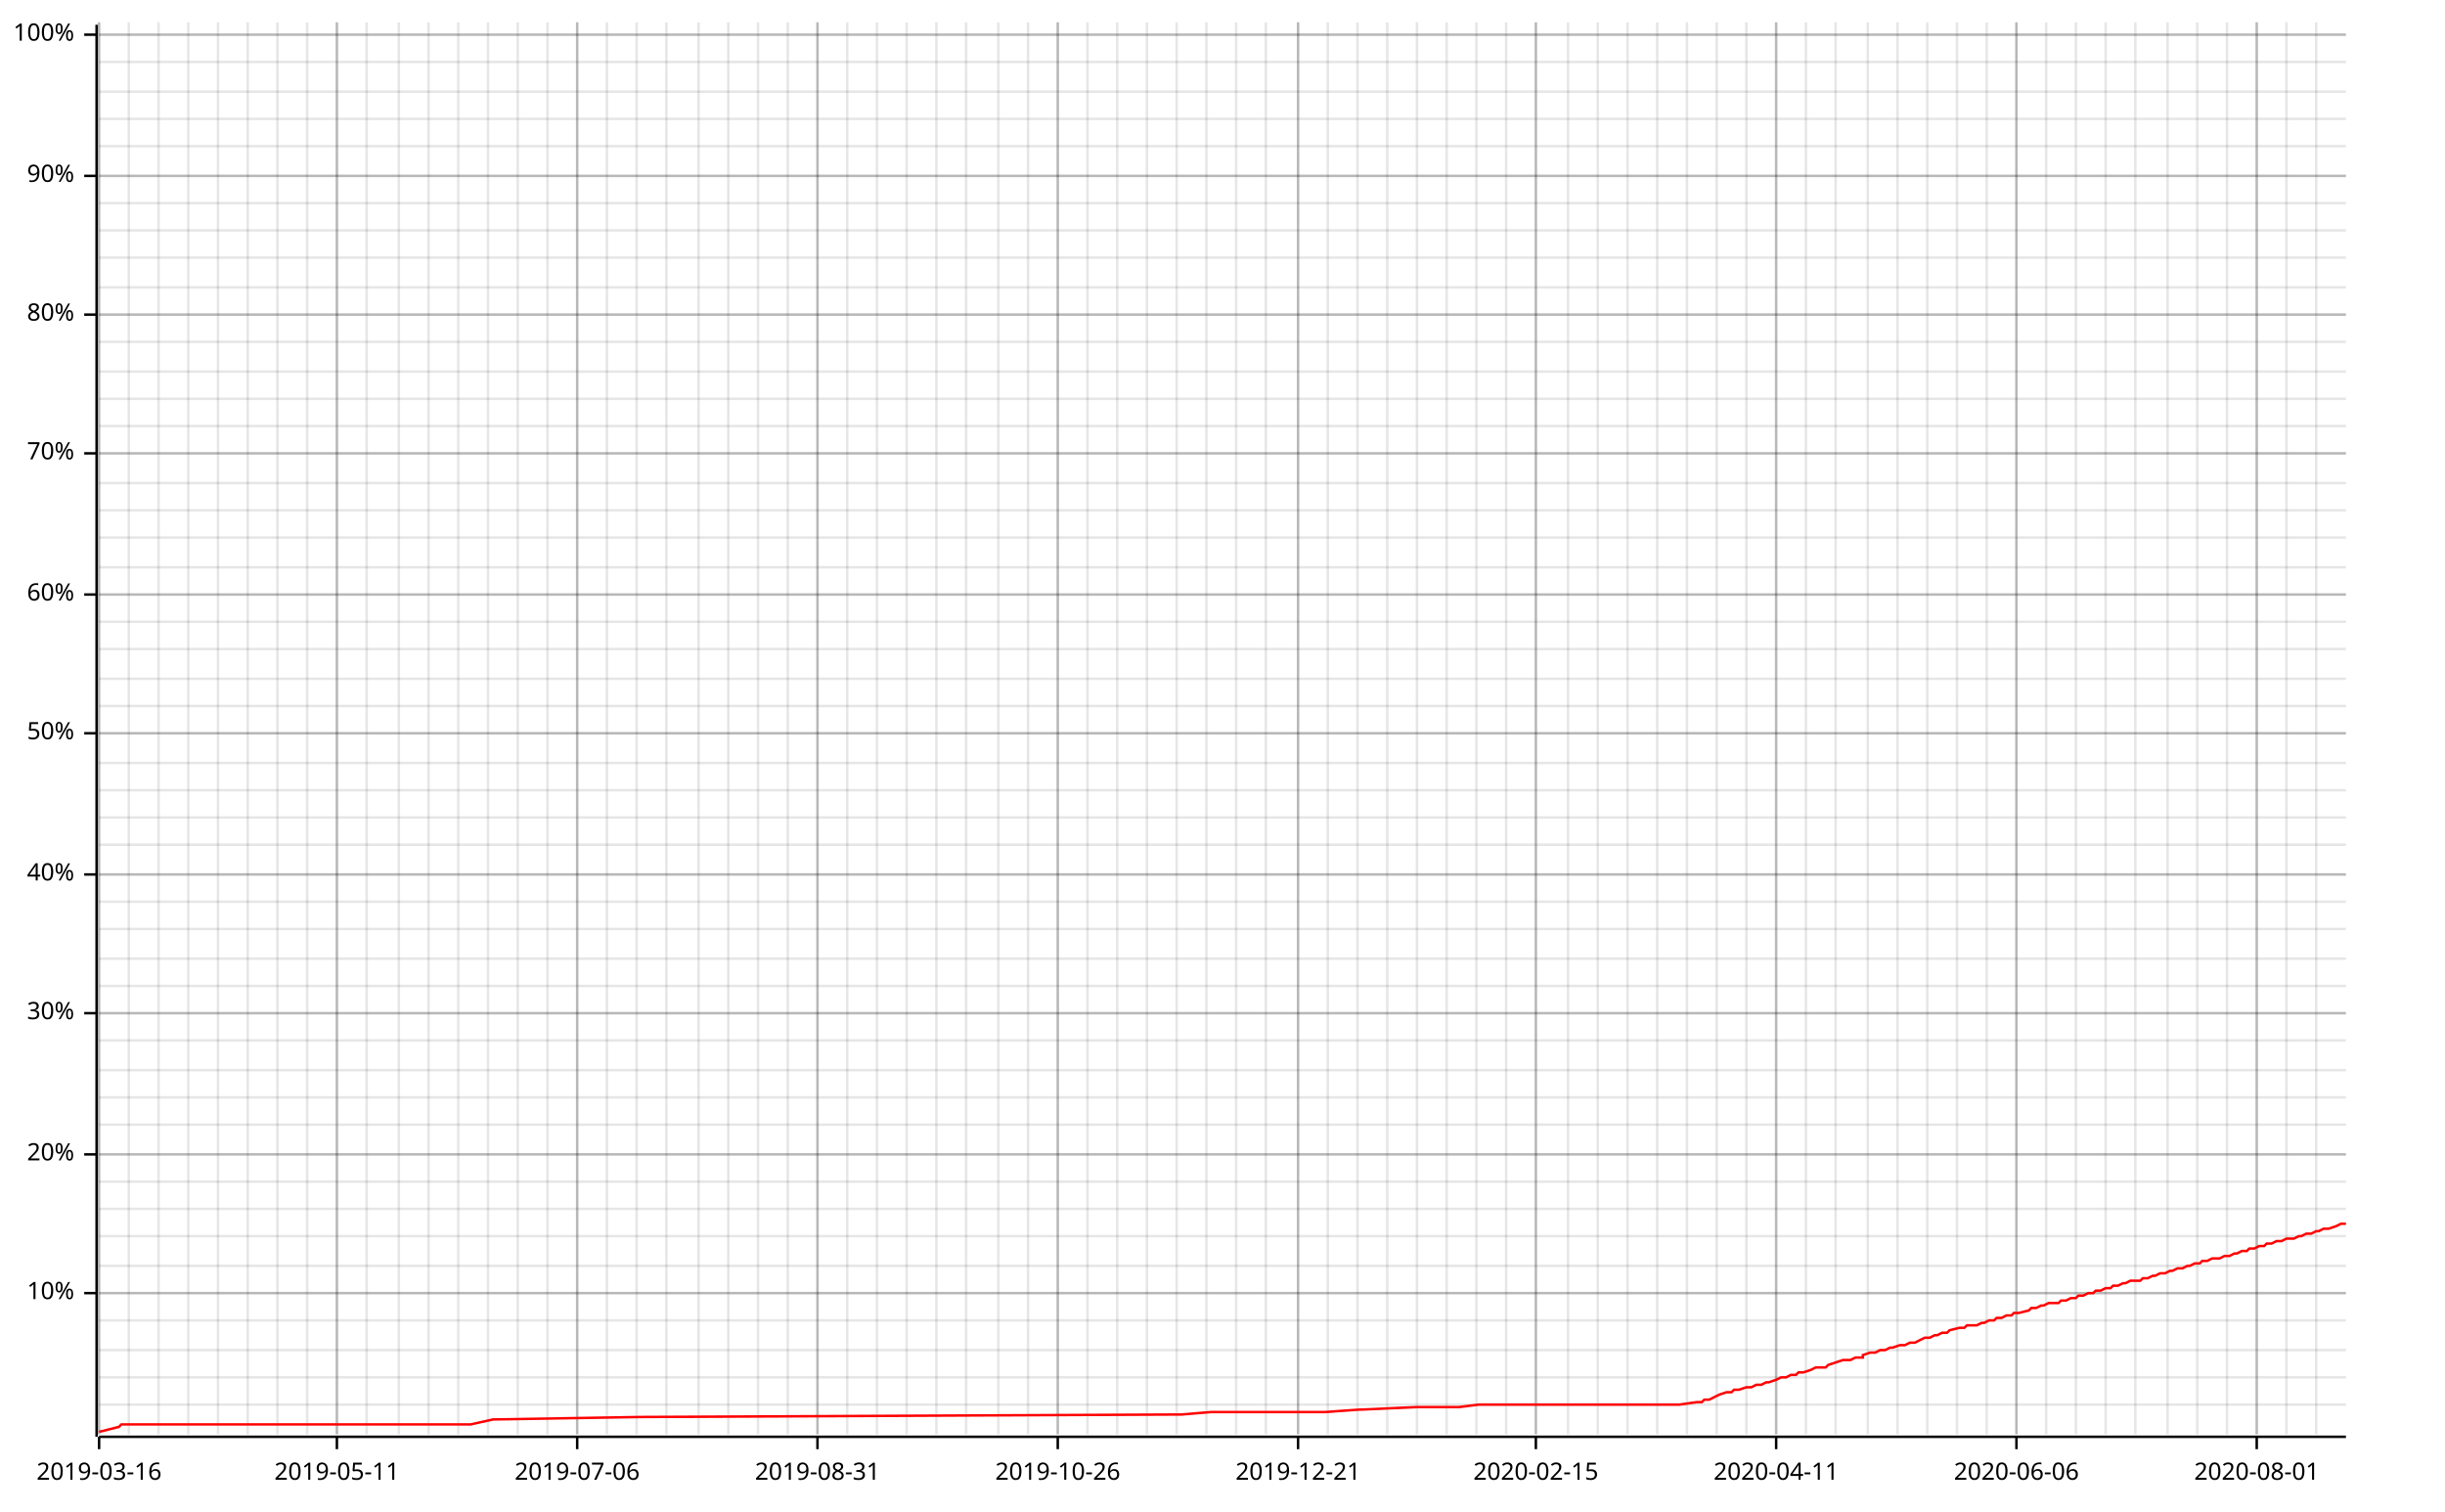
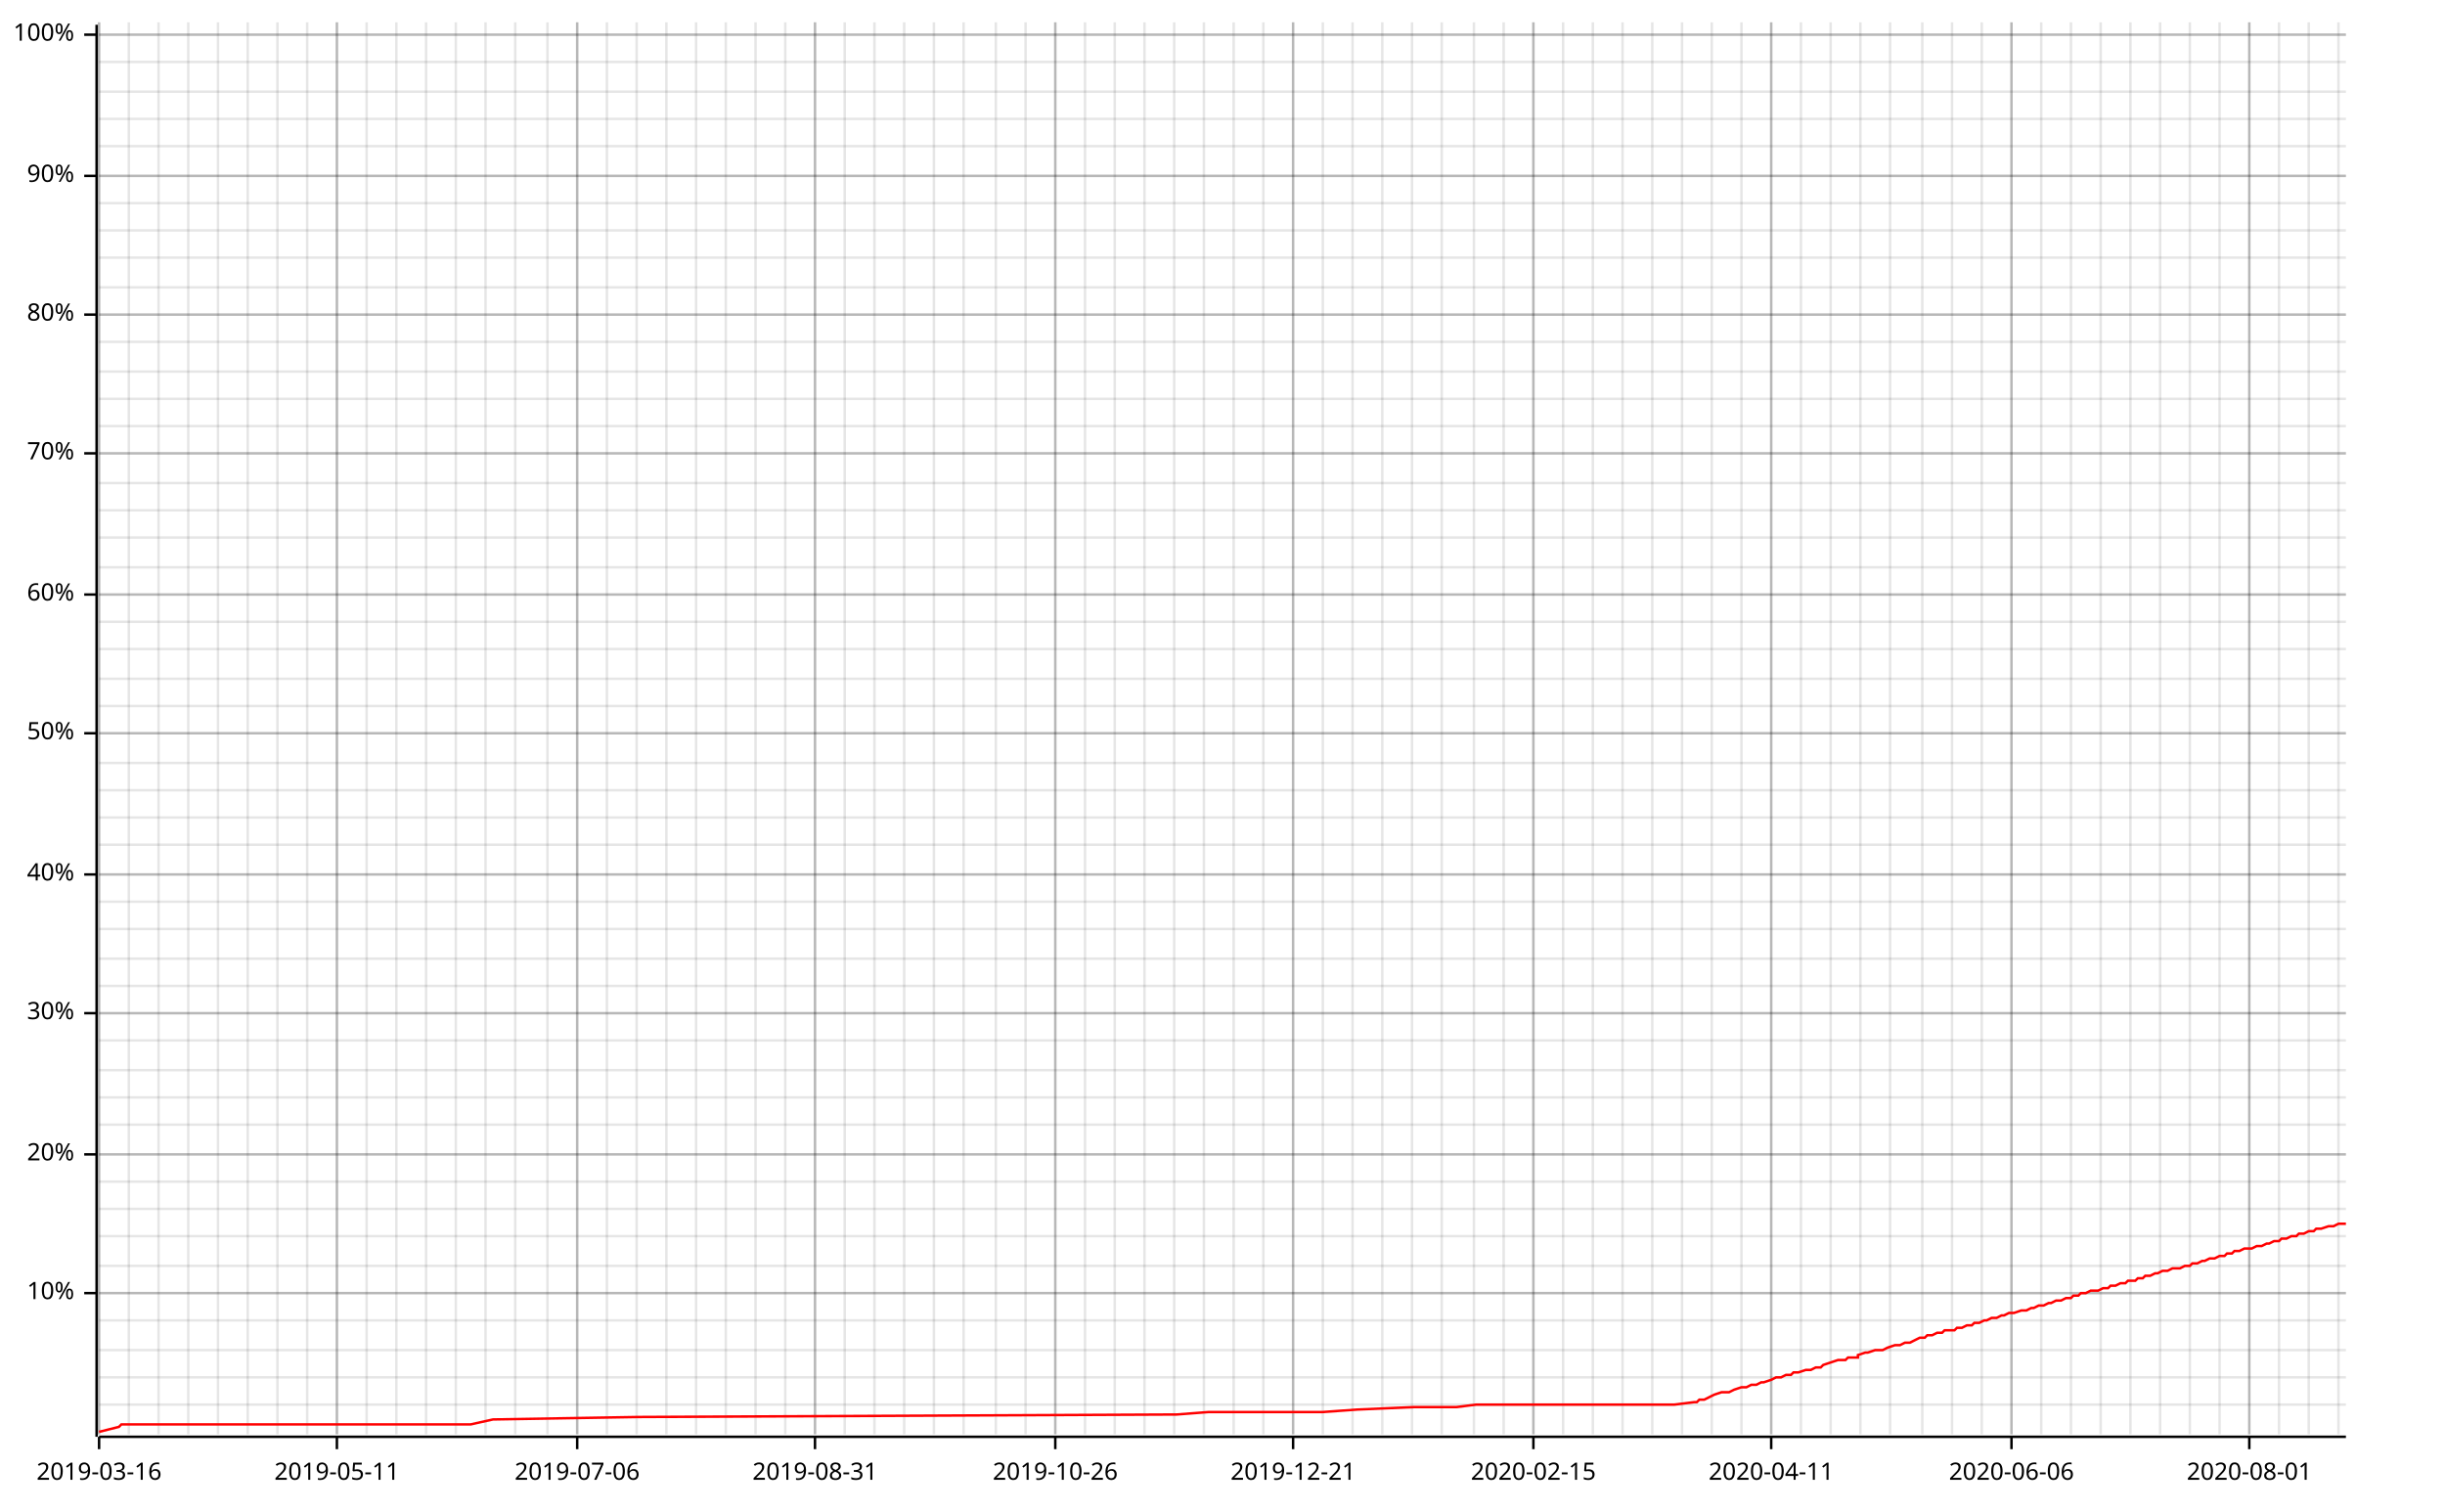
<svg xmlns="http://www.w3.org/2000/svg" width="987" height="610" viewBox="0 0 987 610">
  <line opacity="0.1" stroke="#000000" stroke-width="1" x1="40" y1="579" x2="40" y2="9" />
  <line opacity="0.1" stroke="#000000" stroke-width="1" x1="52" y1="579" x2="52" y2="9" />
  <line opacity="0.1" stroke="#000000" stroke-width="1" x1="64" y1="579" x2="64" y2="9" />
  <line opacity="0.1" stroke="#000000" stroke-width="1" x1="76" y1="579" x2="76" y2="9" />
  <line opacity="0.1" stroke="#000000" stroke-width="1" x1="88" y1="579" x2="88" y2="9" />
  <line opacity="0.1" stroke="#000000" stroke-width="1" x1="100" y1="579" x2="100" y2="9" />
  <line opacity="0.1" stroke="#000000" stroke-width="1" x1="112" y1="579" x2="112" y2="9" />
  <line opacity="0.1" stroke="#000000" stroke-width="1" x1="124" y1="579" x2="124" y2="9" />
  <line opacity="0.1" stroke="#000000" stroke-width="1" x1="136" y1="579" x2="136" y2="9" />
  <line opacity="0.1" stroke="#000000" stroke-width="1" x1="148" y1="579" x2="148" y2="9" />
-   <line opacity="0.1" stroke="#000000" stroke-width="1" x1="161" y1="579" x2="161" y2="9" />
-   <line opacity="0.1" stroke="#000000" stroke-width="1" x1="173" y1="579" x2="173" y2="9" />
-   <line opacity="0.1" stroke="#000000" stroke-width="1" x1="185" y1="579" x2="185" y2="9" />
-   <line opacity="0.1" stroke="#000000" stroke-width="1" x1="197" y1="579" x2="197" y2="9" />
-   <line opacity="0.1" stroke="#000000" stroke-width="1" x1="209" y1="579" x2="209" y2="9" />
+   <line opacity="0.1" stroke="#000000" stroke-width="1" x1="160" y1="579" x2="160" y2="9" />
+   <line opacity="0.1" stroke="#000000" stroke-width="1" x1="172" y1="579" x2="172" y2="9" />
+   <line opacity="0.1" stroke="#000000" stroke-width="1" x1="184" y1="579" x2="184" y2="9" />
+   <line opacity="0.1" stroke="#000000" stroke-width="1" x1="196" y1="579" x2="196" y2="9" />
+   <line opacity="0.1" stroke="#000000" stroke-width="1" x1="208" y1="579" x2="208" y2="9" />
  <line opacity="0.1" stroke="#000000" stroke-width="1" x1="221" y1="579" x2="221" y2="9" />
  <line opacity="0.1" stroke="#000000" stroke-width="1" x1="233" y1="579" x2="233" y2="9" />
  <line opacity="0.1" stroke="#000000" stroke-width="1" x1="245" y1="579" x2="245" y2="9" />
  <line opacity="0.1" stroke="#000000" stroke-width="1" x1="257" y1="579" x2="257" y2="9" />
  <line opacity="0.1" stroke="#000000" stroke-width="1" x1="269" y1="579" x2="269" y2="9" />
-   <line opacity="0.1" stroke="#000000" stroke-width="1" x1="282" y1="579" x2="282" y2="9" />
-   <line opacity="0.1" stroke="#000000" stroke-width="1" x1="294" y1="579" x2="294" y2="9" />
-   <line opacity="0.1" stroke="#000000" stroke-width="1" x1="306" y1="579" x2="306" y2="9" />
-   <line opacity="0.1" stroke="#000000" stroke-width="1" x1="318" y1="579" x2="318" y2="9" />
-   <line opacity="0.1" stroke="#000000" stroke-width="1" x1="330" y1="579" x2="330" y2="9" />
-   <line opacity="0.1" stroke="#000000" stroke-width="1" x1="342" y1="579" x2="342" y2="9" />
-   <line opacity="0.1" stroke="#000000" stroke-width="1" x1="354" y1="579" x2="354" y2="9" />
-   <line opacity="0.1" stroke="#000000" stroke-width="1" x1="366" y1="579" x2="366" y2="9" />
-   <line opacity="0.1" stroke="#000000" stroke-width="1" x1="378" y1="579" x2="378" y2="9" />
-   <line opacity="0.1" stroke="#000000" stroke-width="1" x1="390" y1="579" x2="390" y2="9" />
-   <line opacity="0.1" stroke="#000000" stroke-width="1" x1="403" y1="579" x2="403" y2="9" />
-   <line opacity="0.1" stroke="#000000" stroke-width="1" x1="415" y1="579" x2="415" y2="9" />
-   <line opacity="0.1" stroke="#000000" stroke-width="1" x1="427" y1="579" x2="427" y2="9" />
-   <line opacity="0.1" stroke="#000000" stroke-width="1" x1="439" y1="579" x2="439" y2="9" />
-   <line opacity="0.1" stroke="#000000" stroke-width="1" x1="451" y1="579" x2="451" y2="9" />
-   <line opacity="0.1" stroke="#000000" stroke-width="1" x1="463" y1="579" x2="463" y2="9" />
-   <line opacity="0.1" stroke="#000000" stroke-width="1" x1="475" y1="579" x2="475" y2="9" />
-   <line opacity="0.1" stroke="#000000" stroke-width="1" x1="487" y1="579" x2="487" y2="9" />
-   <line opacity="0.1" stroke="#000000" stroke-width="1" x1="499" y1="579" x2="499" y2="9" />
-   <line opacity="0.1" stroke="#000000" stroke-width="1" x1="511" y1="579" x2="511" y2="9" />
-   <line opacity="0.1" stroke="#000000" stroke-width="1" x1="524" y1="579" x2="524" y2="9" />
-   <line opacity="0.1" stroke="#000000" stroke-width="1" x1="536" y1="579" x2="536" y2="9" />
-   <line opacity="0.1" stroke="#000000" stroke-width="1" x1="548" y1="579" x2="548" y2="9" />
-   <line opacity="0.1" stroke="#000000" stroke-width="1" x1="560" y1="579" x2="560" y2="9" />
-   <line opacity="0.1" stroke="#000000" stroke-width="1" x1="572" y1="579" x2="572" y2="9" />
-   <line opacity="0.1" stroke="#000000" stroke-width="1" x1="584" y1="579" x2="584" y2="9" />
-   <line opacity="0.1" stroke="#000000" stroke-width="1" x1="596" y1="579" x2="596" y2="9" />
-   <line opacity="0.1" stroke="#000000" stroke-width="1" x1="608" y1="579" x2="608" y2="9" />
-   <line opacity="0.1" stroke="#000000" stroke-width="1" x1="620" y1="579" x2="620" y2="9" />
-   <line opacity="0.1" stroke="#000000" stroke-width="1" x1="633" y1="579" x2="633" y2="9" />
-   <line opacity="0.1" stroke="#000000" stroke-width="1" x1="645" y1="579" x2="645" y2="9" />
-   <line opacity="0.1" stroke="#000000" stroke-width="1" x1="657" y1="579" x2="657" y2="9" />
-   <line opacity="0.1" stroke="#000000" stroke-width="1" x1="669" y1="579" x2="669" y2="9" />
-   <line opacity="0.1" stroke="#000000" stroke-width="1" x1="681" y1="579" x2="681" y2="9" />
-   <line opacity="0.1" stroke="#000000" stroke-width="1" x1="693" y1="579" x2="693" y2="9" />
-   <line opacity="0.1" stroke="#000000" stroke-width="1" x1="705" y1="579" x2="705" y2="9" />
-   <line opacity="0.1" stroke="#000000" stroke-width="1" x1="717" y1="579" x2="717" y2="9" />
-   <line opacity="0.1" stroke="#000000" stroke-width="1" x1="729" y1="579" x2="729" y2="9" />
-   <line opacity="0.1" stroke="#000000" stroke-width="1" x1="741" y1="579" x2="741" y2="9" />
-   <line opacity="0.1" stroke="#000000" stroke-width="1" x1="754" y1="579" x2="754" y2="9" />
-   <line opacity="0.1" stroke="#000000" stroke-width="1" x1="766" y1="579" x2="766" y2="9" />
-   <line opacity="0.1" stroke="#000000" stroke-width="1" x1="778" y1="579" x2="778" y2="9" />
-   <line opacity="0.1" stroke="#000000" stroke-width="1" x1="790" y1="579" x2="790" y2="9" />
-   <line opacity="0.1" stroke="#000000" stroke-width="1" x1="802" y1="579" x2="802" y2="9" />
-   <line opacity="0.1" stroke="#000000" stroke-width="1" x1="814" y1="579" x2="814" y2="9" />
-   <line opacity="0.1" stroke="#000000" stroke-width="1" x1="826" y1="579" x2="826" y2="9" />
-   <line opacity="0.1" stroke="#000000" stroke-width="1" x1="838" y1="579" x2="838" y2="9" />
-   <line opacity="0.1" stroke="#000000" stroke-width="1" x1="850" y1="579" x2="850" y2="9" />
-   <line opacity="0.1" stroke="#000000" stroke-width="1" x1="862" y1="579" x2="862" y2="9" />
-   <line opacity="0.1" stroke="#000000" stroke-width="1" x1="875" y1="579" x2="875" y2="9" />
-   <line opacity="0.1" stroke="#000000" stroke-width="1" x1="887" y1="579" x2="887" y2="9" />
-   <line opacity="0.1" stroke="#000000" stroke-width="1" x1="899" y1="579" x2="899" y2="9" />
-   <line opacity="0.1" stroke="#000000" stroke-width="1" x1="911" y1="579" x2="911" y2="9" />
-   <line opacity="0.1" stroke="#000000" stroke-width="1" x1="923" y1="579" x2="923" y2="9" />
-   <line opacity="0.1" stroke="#000000" stroke-width="1" x1="935" y1="579" x2="935" y2="9" />
+   <line opacity="0.1" stroke="#000000" stroke-width="1" x1="281" y1="579" x2="281" y2="9" />
+   <line opacity="0.1" stroke="#000000" stroke-width="1" x1="293" y1="579" x2="293" y2="9" />
+   <line opacity="0.1" stroke="#000000" stroke-width="1" x1="305" y1="579" x2="305" y2="9" />
+   <line opacity="0.1" stroke="#000000" stroke-width="1" x1="317" y1="579" x2="317" y2="9" />
+   <line opacity="0.1" stroke="#000000" stroke-width="1" x1="329" y1="579" x2="329" y2="9" />
+   <line opacity="0.1" stroke="#000000" stroke-width="1" x1="341" y1="579" x2="341" y2="9" />
+   <line opacity="0.1" stroke="#000000" stroke-width="1" x1="353" y1="579" x2="353" y2="9" />
+   <line opacity="0.1" stroke="#000000" stroke-width="1" x1="365" y1="579" x2="365" y2="9" />
+   <line opacity="0.1" stroke="#000000" stroke-width="1" x1="377" y1="579" x2="377" y2="9" />
+   <line opacity="0.1" stroke="#000000" stroke-width="1" x1="389" y1="579" x2="389" y2="9" />
+   <line opacity="0.1" stroke="#000000" stroke-width="1" x1="402" y1="579" x2="402" y2="9" />
+   <line opacity="0.1" stroke="#000000" stroke-width="1" x1="414" y1="579" x2="414" y2="9" />
+   <line opacity="0.1" stroke="#000000" stroke-width="1" x1="426" y1="579" x2="426" y2="9" />
+   <line opacity="0.1" stroke="#000000" stroke-width="1" x1="438" y1="579" x2="438" y2="9" />
+   <line opacity="0.1" stroke="#000000" stroke-width="1" x1="450" y1="579" x2="450" y2="9" />
+   <line opacity="0.1" stroke="#000000" stroke-width="1" x1="462" y1="579" x2="462" y2="9" />
+   <line opacity="0.1" stroke="#000000" stroke-width="1" x1="474" y1="579" x2="474" y2="9" />
+   <line opacity="0.1" stroke="#000000" stroke-width="1" x1="486" y1="579" x2="486" y2="9" />
+   <line opacity="0.1" stroke="#000000" stroke-width="1" x1="498" y1="579" x2="498" y2="9" />
+   <line opacity="0.1" stroke="#000000" stroke-width="1" x1="510" y1="579" x2="510" y2="9" />
+   <line opacity="0.1" stroke="#000000" stroke-width="1" x1="522" y1="579" x2="522" y2="9" />
+   <line opacity="0.1" stroke="#000000" stroke-width="1" x1="534" y1="579" x2="534" y2="9" />
+   <line opacity="0.1" stroke="#000000" stroke-width="1" x1="546" y1="579" x2="546" y2="9" />
+   <line opacity="0.1" stroke="#000000" stroke-width="1" x1="558" y1="579" x2="558" y2="9" />
+   <line opacity="0.1" stroke="#000000" stroke-width="1" x1="570" y1="579" x2="570" y2="9" />
+   <line opacity="0.1" stroke="#000000" stroke-width="1" x1="582" y1="579" x2="582" y2="9" />
+   <line opacity="0.1" stroke="#000000" stroke-width="1" x1="595" y1="579" x2="595" y2="9" />
+   <line opacity="0.1" stroke="#000000" stroke-width="1" x1="607" y1="579" x2="607" y2="9" />
+   <line opacity="0.1" stroke="#000000" stroke-width="1" x1="619" y1="579" x2="619" y2="9" />
+   <line opacity="0.1" stroke="#000000" stroke-width="1" x1="631" y1="579" x2="631" y2="9" />
+   <line opacity="0.1" stroke="#000000" stroke-width="1" x1="643" y1="579" x2="643" y2="9" />
+   <line opacity="0.1" stroke="#000000" stroke-width="1" x1="655" y1="579" x2="655" y2="9" />
+   <line opacity="0.1" stroke="#000000" stroke-width="1" x1="667" y1="579" x2="667" y2="9" />
+   <line opacity="0.1" stroke="#000000" stroke-width="1" x1="679" y1="579" x2="679" y2="9" />
+   <line opacity="0.1" stroke="#000000" stroke-width="1" x1="691" y1="579" x2="691" y2="9" />
+   <line opacity="0.1" stroke="#000000" stroke-width="1" x1="703" y1="579" x2="703" y2="9" />
+   <line opacity="0.1" stroke="#000000" stroke-width="1" x1="715" y1="579" x2="715" y2="9" />
+   <line opacity="0.1" stroke="#000000" stroke-width="1" x1="727" y1="579" x2="727" y2="9" />
+   <line opacity="0.1" stroke="#000000" stroke-width="1" x1="739" y1="579" x2="739" y2="9" />
+   <line opacity="0.1" stroke="#000000" stroke-width="1" x1="751" y1="579" x2="751" y2="9" />
+   <line opacity="0.1" stroke="#000000" stroke-width="1" x1="763" y1="579" x2="763" y2="9" />
+   <line opacity="0.1" stroke="#000000" stroke-width="1" x1="776" y1="579" x2="776" y2="9" />
+   <line opacity="0.1" stroke="#000000" stroke-width="1" x1="788" y1="579" x2="788" y2="9" />
+   <line opacity="0.1" stroke="#000000" stroke-width="1" x1="800" y1="579" x2="800" y2="9" />
+   <line opacity="0.1" stroke="#000000" stroke-width="1" x1="812" y1="579" x2="812" y2="9" />
+   <line opacity="0.1" stroke="#000000" stroke-width="1" x1="824" y1="579" x2="824" y2="9" />
+   <line opacity="0.1" stroke="#000000" stroke-width="1" x1="836" y1="579" x2="836" y2="9" />
+   <line opacity="0.1" stroke="#000000" stroke-width="1" x1="848" y1="579" x2="848" y2="9" />
+   <line opacity="0.1" stroke="#000000" stroke-width="1" x1="860" y1="579" x2="860" y2="9" />
+   <line opacity="0.1" stroke="#000000" stroke-width="1" x1="872" y1="579" x2="872" y2="9" />
+   <line opacity="0.1" stroke="#000000" stroke-width="1" x1="884" y1="579" x2="884" y2="9" />
+   <line opacity="0.1" stroke="#000000" stroke-width="1" x1="896" y1="579" x2="896" y2="9" />
+   <line opacity="0.1" stroke="#000000" stroke-width="1" x1="908" y1="579" x2="908" y2="9" />
+   <line opacity="0.1" stroke="#000000" stroke-width="1" x1="920" y1="579" x2="920" y2="9" />
+   <line opacity="0.1" stroke="#000000" stroke-width="1" x1="932" y1="579" x2="932" y2="9" />
+   <line opacity="0.1" stroke="#000000" stroke-width="1" x1="944" y1="579" x2="944" y2="9" />
  <line opacity="0.1" stroke="#000000" stroke-width="1" x1="40" y1="567" x2="947" y2="567" />
  <line opacity="0.1" stroke="#000000" stroke-width="1" x1="40" y1="556" x2="947" y2="556" />
  <line opacity="0.1" stroke="#000000" stroke-width="1" x1="40" y1="545" x2="947" y2="545" />
  <line opacity="0.1" stroke="#000000" stroke-width="1" x1="40" y1="533" x2="947" y2="533" />
  <line opacity="0.1" stroke="#000000" stroke-width="1" x1="40" y1="522" x2="947" y2="522" />
  <line opacity="0.1" stroke="#000000" stroke-width="1" x1="40" y1="511" x2="947" y2="511" />
  <line opacity="0.1" stroke="#000000" stroke-width="1" x1="40" y1="499" x2="947" y2="499" />
  <line opacity="0.1" stroke="#000000" stroke-width="1" x1="40" y1="488" x2="947" y2="488" />
  <line opacity="0.1" stroke="#000000" stroke-width="1" x1="40" y1="477" x2="947" y2="477" />
  <line opacity="0.1" stroke="#000000" stroke-width="1" x1="40" y1="466" x2="947" y2="466" />
  <line opacity="0.1" stroke="#000000" stroke-width="1" x1="40" y1="454" x2="947" y2="454" />
  <line opacity="0.1" stroke="#000000" stroke-width="1" x1="40" y1="443" x2="947" y2="443" />
  <line opacity="0.1" stroke="#000000" stroke-width="1" x1="40" y1="432" x2="947" y2="432" />
  <line opacity="0.1" stroke="#000000" stroke-width="1" x1="40" y1="420" x2="947" y2="420" />
  <line opacity="0.1" stroke="#000000" stroke-width="1" x1="40" y1="409" x2="947" y2="409" />
  <line opacity="0.1" stroke="#000000" stroke-width="1" x1="40" y1="398" x2="947" y2="398" />
  <line opacity="0.1" stroke="#000000" stroke-width="1" x1="40" y1="387" x2="947" y2="387" />
  <line opacity="0.1" stroke="#000000" stroke-width="1" x1="40" y1="375" x2="947" y2="375" />
  <line opacity="0.1" stroke="#000000" stroke-width="1" x1="40" y1="364" x2="947" y2="364" />
  <line opacity="0.1" stroke="#000000" stroke-width="1" x1="40" y1="353" x2="947" y2="353" />
  <line opacity="0.1" stroke="#000000" stroke-width="1" x1="40" y1="341" x2="947" y2="341" />
  <line opacity="0.1" stroke="#000000" stroke-width="1" x1="40" y1="330" x2="947" y2="330" />
  <line opacity="0.1" stroke="#000000" stroke-width="1" x1="40" y1="319" x2="947" y2="319" />
  <line opacity="0.1" stroke="#000000" stroke-width="1" x1="40" y1="308" x2="947" y2="308" />
  <line opacity="0.1" stroke="#000000" stroke-width="1" x1="40" y1="296" x2="947" y2="296" />
  <line opacity="0.1" stroke="#000000" stroke-width="1" x1="40" y1="285" x2="947" y2="285" />
  <line opacity="0.1" stroke="#000000" stroke-width="1" x1="40" y1="274" x2="947" y2="274" />
  <line opacity="0.1" stroke="#000000" stroke-width="1" x1="40" y1="262" x2="947" y2="262" />
  <line opacity="0.1" stroke="#000000" stroke-width="1" x1="40" y1="251" x2="947" y2="251" />
  <line opacity="0.1" stroke="#000000" stroke-width="1" x1="40" y1="240" x2="947" y2="240" />
  <line opacity="0.1" stroke="#000000" stroke-width="1" x1="40" y1="229" x2="947" y2="229" />
  <line opacity="0.1" stroke="#000000" stroke-width="1" x1="40" y1="217" x2="947" y2="217" />
  <line opacity="0.1" stroke="#000000" stroke-width="1" x1="40" y1="206" x2="947" y2="206" />
  <line opacity="0.1" stroke="#000000" stroke-width="1" x1="40" y1="195" x2="947" y2="195" />
  <line opacity="0.1" stroke="#000000" stroke-width="1" x1="40" y1="183" x2="947" y2="183" />
  <line opacity="0.1" stroke="#000000" stroke-width="1" x1="40" y1="172" x2="947" y2="172" />
  <line opacity="0.1" stroke="#000000" stroke-width="1" x1="40" y1="161" x2="947" y2="161" />
  <line opacity="0.1" stroke="#000000" stroke-width="1" x1="40" y1="150" x2="947" y2="150" />
  <line opacity="0.1" stroke="#000000" stroke-width="1" x1="40" y1="138" x2="947" y2="138" />
  <line opacity="0.1" stroke="#000000" stroke-width="1" x1="40" y1="127" x2="947" y2="127" />
  <line opacity="0.1" stroke="#000000" stroke-width="1" x1="40" y1="116" x2="947" y2="116" />
  <line opacity="0.1" stroke="#000000" stroke-width="1" x1="40" y1="104" x2="947" y2="104" />
  <line opacity="0.1" stroke="#000000" stroke-width="1" x1="40" y1="93" x2="947" y2="93" />
  <line opacity="0.1" stroke="#000000" stroke-width="1" x1="40" y1="82" x2="947" y2="82" />
  <line opacity="0.1" stroke="#000000" stroke-width="1" x1="40" y1="71" x2="947" y2="71" />
  <line opacity="0.1" stroke="#000000" stroke-width="1" x1="40" y1="59" x2="947" y2="59" />
  <line opacity="0.1" stroke="#000000" stroke-width="1" x1="40" y1="48" x2="947" y2="48" />
  <line opacity="0.1" stroke="#000000" stroke-width="1" x1="40" y1="37" x2="947" y2="37" />
  <line opacity="0.1" stroke="#000000" stroke-width="1" x1="40" y1="25" x2="947" y2="25" />
  <line opacity="0.1" stroke="#000000" stroke-width="1" x1="40" y1="14" x2="947" y2="14" />
  <line opacity="0.2" stroke="#000000" stroke-width="1" x1="40" y1="579" x2="40" y2="9" />
  <line opacity="0.2" stroke="#000000" stroke-width="1" x1="136" y1="579" x2="136" y2="9" />
  <line opacity="0.2" stroke="#000000" stroke-width="1" x1="233" y1="579" x2="233" y2="9" />
-   <line opacity="0.2" stroke="#000000" stroke-width="1" x1="330" y1="579" x2="330" y2="9" />
-   <line opacity="0.2" stroke="#000000" stroke-width="1" x1="427" y1="579" x2="427" y2="9" />
-   <line opacity="0.2" stroke="#000000" stroke-width="1" x1="524" y1="579" x2="524" y2="9" />
-   <line opacity="0.2" stroke="#000000" stroke-width="1" x1="620" y1="579" x2="620" y2="9" />
-   <line opacity="0.2" stroke="#000000" stroke-width="1" x1="717" y1="579" x2="717" y2="9" />
-   <line opacity="0.2" stroke="#000000" stroke-width="1" x1="814" y1="579" x2="814" y2="9" />
-   <line opacity="0.2" stroke="#000000" stroke-width="1" x1="911" y1="579" x2="911" y2="9" />
+   <line opacity="0.2" stroke="#000000" stroke-width="1" x1="329" y1="579" x2="329" y2="9" />
+   <line opacity="0.2" stroke="#000000" stroke-width="1" x1="426" y1="579" x2="426" y2="9" />
+   <line opacity="0.2" stroke="#000000" stroke-width="1" x1="522" y1="579" x2="522" y2="9" />
+   <line opacity="0.2" stroke="#000000" stroke-width="1" x1="619" y1="579" x2="619" y2="9" />
+   <line opacity="0.2" stroke="#000000" stroke-width="1" x1="715" y1="579" x2="715" y2="9" />
+   <line opacity="0.2" stroke="#000000" stroke-width="1" x1="812" y1="579" x2="812" y2="9" />
+   <line opacity="0.2" stroke="#000000" stroke-width="1" x1="908" y1="579" x2="908" y2="9" />
  <line opacity="0.2" stroke="#000000" stroke-width="1" x1="40" y1="522" x2="947" y2="522" />
  <line opacity="0.2" stroke="#000000" stroke-width="1" x1="40" y1="466" x2="947" y2="466" />
  <line opacity="0.2" stroke="#000000" stroke-width="1" x1="40" y1="409" x2="947" y2="409" />
  <line opacity="0.2" stroke="#000000" stroke-width="1" x1="40" y1="353" x2="947" y2="353" />
  <line opacity="0.2" stroke="#000000" stroke-width="1" x1="40" y1="296" x2="947" y2="296" />
  <line opacity="0.2" stroke="#000000" stroke-width="1" x1="40" y1="240" x2="947" y2="240" />
  <line opacity="0.2" stroke="#000000" stroke-width="1" x1="40" y1="183" x2="947" y2="183" />
  <line opacity="0.2" stroke="#000000" stroke-width="1" x1="40" y1="127" x2="947" y2="127" />
  <line opacity="0.2" stroke="#000000" stroke-width="1" x1="40" y1="71" x2="947" y2="71" />
  <line opacity="0.2" stroke="#000000" stroke-width="1" x1="40" y1="14" x2="947" y2="14" />
  <polyline fill="none" opacity="1" stroke="#000000" stroke-width="1" points="39,10 39,580 " />
  <text x="30" y="522" dy="0.5ex" text-anchor="end" font-family="sans-serif" font-size="9.677" opacity="1" fill="#000000">
10%
</text>
  <polyline fill="none" opacity="1" stroke="#000000" stroke-width="1" points="34,522 39,522 " />
  <text x="30" y="466" dy="0.5ex" text-anchor="end" font-family="sans-serif" font-size="9.677" opacity="1" fill="#000000">
20%
</text>
  <polyline fill="none" opacity="1" stroke="#000000" stroke-width="1" points="34,466 39,466 " />
  <text x="30" y="409" dy="0.5ex" text-anchor="end" font-family="sans-serif" font-size="9.677" opacity="1" fill="#000000">
30%
</text>
  <polyline fill="none" opacity="1" stroke="#000000" stroke-width="1" points="34,409 39,409 " />
  <text x="30" y="353" dy="0.5ex" text-anchor="end" font-family="sans-serif" font-size="9.677" opacity="1" fill="#000000">
40%
</text>
  <polyline fill="none" opacity="1" stroke="#000000" stroke-width="1" points="34,353 39,353 " />
  <text x="30" y="296" dy="0.5ex" text-anchor="end" font-family="sans-serif" font-size="9.677" opacity="1" fill="#000000">
50%
</text>
  <polyline fill="none" opacity="1" stroke="#000000" stroke-width="1" points="34,296 39,296 " />
  <text x="30" y="240" dy="0.5ex" text-anchor="end" font-family="sans-serif" font-size="9.677" opacity="1" fill="#000000">
60%
</text>
  <polyline fill="none" opacity="1" stroke="#000000" stroke-width="1" points="34,240 39,240 " />
  <text x="30" y="183" dy="0.5ex" text-anchor="end" font-family="sans-serif" font-size="9.677" opacity="1" fill="#000000">
70%
</text>
  <polyline fill="none" opacity="1" stroke="#000000" stroke-width="1" points="34,183 39,183 " />
  <text x="30" y="127" dy="0.5ex" text-anchor="end" font-family="sans-serif" font-size="9.677" opacity="1" fill="#000000">
80%
</text>
  <polyline fill="none" opacity="1" stroke="#000000" stroke-width="1" points="34,127 39,127 " />
  <text x="30" y="71" dy="0.5ex" text-anchor="end" font-family="sans-serif" font-size="9.677" opacity="1" fill="#000000">
90%
</text>
  <polyline fill="none" opacity="1" stroke="#000000" stroke-width="1" points="34,71 39,71 " />
  <text x="30" y="14" dy="0.5ex" text-anchor="end" font-family="sans-serif" font-size="9.677" opacity="1" fill="#000000">
100%
</text>
  <polyline fill="none" opacity="1" stroke="#000000" stroke-width="1" points="34,14 39,14 " />
  <polyline fill="none" opacity="1" stroke="#000000" stroke-width="1" points="40,580 947,580 " />
  <text x="40" y="590" dy="0.76em" text-anchor="middle" font-family="sans-serif" font-size="9.677" opacity="1" fill="#000000">
2019-03-16
</text>
  <polyline fill="none" opacity="1" stroke="#000000" stroke-width="1" points="40,580 40,585 " />
  <text x="136" y="590" dy="0.76em" text-anchor="middle" font-family="sans-serif" font-size="9.677" opacity="1" fill="#000000">
2019-05-11
</text>
  <polyline fill="none" opacity="1" stroke="#000000" stroke-width="1" points="136,580 136,585 " />
  <text x="233" y="590" dy="0.76em" text-anchor="middle" font-family="sans-serif" font-size="9.677" opacity="1" fill="#000000">
2019-07-06
</text>
  <polyline fill="none" opacity="1" stroke="#000000" stroke-width="1" points="233,580 233,585 " />
-   <text x="330" y="590" dy="0.76em" text-anchor="middle" font-family="sans-serif" font-size="9.677" opacity="1" fill="#000000">
+   <text x="329" y="590" dy="0.76em" text-anchor="middle" font-family="sans-serif" font-size="9.677" opacity="1" fill="#000000">
2019-08-31
</text>
-   <polyline fill="none" opacity="1" stroke="#000000" stroke-width="1" points="330,580 330,585 " />
-   <text x="427" y="590" dy="0.76em" text-anchor="middle" font-family="sans-serif" font-size="9.677" opacity="1" fill="#000000">
+   <polyline fill="none" opacity="1" stroke="#000000" stroke-width="1" points="329,580 329,585 " />
+   <text x="426" y="590" dy="0.76em" text-anchor="middle" font-family="sans-serif" font-size="9.677" opacity="1" fill="#000000">
2019-10-26
</text>
-   <polyline fill="none" opacity="1" stroke="#000000" stroke-width="1" points="427,580 427,585 " />
-   <text x="524" y="590" dy="0.76em" text-anchor="middle" font-family="sans-serif" font-size="9.677" opacity="1" fill="#000000">
+   <polyline fill="none" opacity="1" stroke="#000000" stroke-width="1" points="426,580 426,585 " />
+   <text x="522" y="590" dy="0.76em" text-anchor="middle" font-family="sans-serif" font-size="9.677" opacity="1" fill="#000000">
2019-12-21
</text>
-   <polyline fill="none" opacity="1" stroke="#000000" stroke-width="1" points="524,580 524,585 " />
-   <text x="620" y="590" dy="0.76em" text-anchor="middle" font-family="sans-serif" font-size="9.677" opacity="1" fill="#000000">
+   <polyline fill="none" opacity="1" stroke="#000000" stroke-width="1" points="522,580 522,585 " />
+   <text x="619" y="590" dy="0.76em" text-anchor="middle" font-family="sans-serif" font-size="9.677" opacity="1" fill="#000000">
2020-02-15
</text>
-   <polyline fill="none" opacity="1" stroke="#000000" stroke-width="1" points="620,580 620,585 " />
-   <text x="717" y="590" dy="0.76em" text-anchor="middle" font-family="sans-serif" font-size="9.677" opacity="1" fill="#000000">
+   <polyline fill="none" opacity="1" stroke="#000000" stroke-width="1" points="619,580 619,585 " />
+   <text x="715" y="590" dy="0.76em" text-anchor="middle" font-family="sans-serif" font-size="9.677" opacity="1" fill="#000000">
2020-04-11
</text>
-   <polyline fill="none" opacity="1" stroke="#000000" stroke-width="1" points="717,580 717,585 " />
-   <text x="814" y="590" dy="0.76em" text-anchor="middle" font-family="sans-serif" font-size="9.677" opacity="1" fill="#000000">
+   <polyline fill="none" opacity="1" stroke="#000000" stroke-width="1" points="715,580 715,585 " />
+   <text x="812" y="590" dy="0.76em" text-anchor="middle" font-family="sans-serif" font-size="9.677" opacity="1" fill="#000000">
2020-06-06
</text>
-   <polyline fill="none" opacity="1" stroke="#000000" stroke-width="1" points="814,580 814,585 " />
-   <text x="911" y="590" dy="0.76em" text-anchor="middle" font-family="sans-serif" font-size="9.677" opacity="1" fill="#000000">
+   <polyline fill="none" opacity="1" stroke="#000000" stroke-width="1" points="812,580 812,585 " />
+   <text x="908" y="590" dy="0.76em" text-anchor="middle" font-family="sans-serif" font-size="9.677" opacity="1" fill="#000000">
2020-08-01
</text>
-   <polyline fill="none" opacity="1" stroke="#000000" stroke-width="1" points="911,580 911,585 " />
-   <polyline fill="none" opacity="1" stroke="#FF0000" stroke-width="1" points="40,578 40,578 48,576 49,575 176,575 181,575 183,575 187,575 190,575 199,573 259,572 260,572 477,571 489,570 521,570 535,570 549,569 550,569 572,568 589,568 597,567 674,567 676,567 678,567 685,566 687,566 688,565 690,565 692,564 694,563 697,562 699,562 700,561 702,561 705,560 707,560 709,559 711,559 713,558 714,558 717,557 719,556 719,556 721,556 723,555 725,555 726,554 728,554 731,553 733,552 735,552 737,552 738,551 741,550 741,550 744,549 745,549 747,549 749,548 752,548 752,547 755,546 757,546 759,545 761,545 763,544 764,544 767,543 769,543 771,542 773,542 775,541 777,540 779,540 781,539 782,539 784,538 786,538 787,537 791,536 793,536 794,535 796,535 798,535 800,534 801,534 803,533 805,533 806,532 808,532 810,531 812,531 813,530 815,530 819,529 820,528 822,528 824,527 825,527 827,526 829,526 831,526 832,525 834,525 836,524 838,524 839,523 841,523 843,522 845,522 846,521 848,521 850,520 852,520 853,519 855,519 857,518 858,518 860,517 862,517 864,517 865,516 867,516 869,515 870,515 872,514 874,514 876,513 877,513 879,512 881,512 883,511 884,511 886,510 888,510 889,509 891,509 893,508 895,508 896,508 898,507 900,507 902,506 903,506 905,505 907,505 908,504 910,504 912,503 914,503 915,502 917,502 919,501 921,501 923,500 924,500 926,500 928,499 929,499 931,498 933,498 935,497 936,497 938,496 940,496 943,495 945,494 947,494 " />
+   <polyline fill="none" opacity="1" stroke="#000000" stroke-width="1" points="908,580 908,585 " />
+   <polyline fill="none" opacity="1" stroke="#FF0000" stroke-width="1" points="40,578 40,578 48,576 49,575 176,575 180,575 182,575 186,575 190,575 199,573 258,572 259,572 475,571 488,570 519,570 534,570 548,569 548,569 571,568 588,568 596,567 672,567 674,567 676,567 684,566 685,566 686,565 688,565 690,564 692,563 695,562 697,562 698,562 700,561 703,560 705,560 707,559 709,559 711,558 712,558 715,557 717,556 717,556 719,556 721,555 723,555 724,554 726,554 729,553 731,553 733,552 735,552 736,551 739,550 739,550 742,549 743,549 745,549 746,548 750,548 750,547 753,546 754,546 757,545 759,545 760,545 762,544 765,543 767,543 769,542 771,542 773,541 775,540 777,540 778,539 780,539 782,538 784,538 785,537 789,537 790,536 792,536 794,535 796,535 797,534 799,534 801,533 802,533 804,532 806,532 808,531 809,531 811,530 813,530 816,529 818,529 820,528 821,528 823,527 825,527 827,526 828,526 830,525 832,525 834,524 836,524 837,523 839,523 840,522 842,522 844,521 846,521 847,521 849,520 851,520 852,519 854,519 856,518 858,518 859,517 862,517 863,516 865,516 866,515 868,515 870,514 871,514 873,513 875,513 877,512 878,512 880,512 882,511 884,511 885,510 887,510 889,509 890,509 892,508 894,508 896,507 898,507 899,506 901,506 902,505 904,505 906,504 908,504 909,504 911,503 913,503 915,502 916,502 918,501 920,501 921,500 923,500 925,499 927,499 928,498 930,498 932,497 934,497 935,496 937,496 940,495 942,495 944,494 947,494 " />
</svg>
